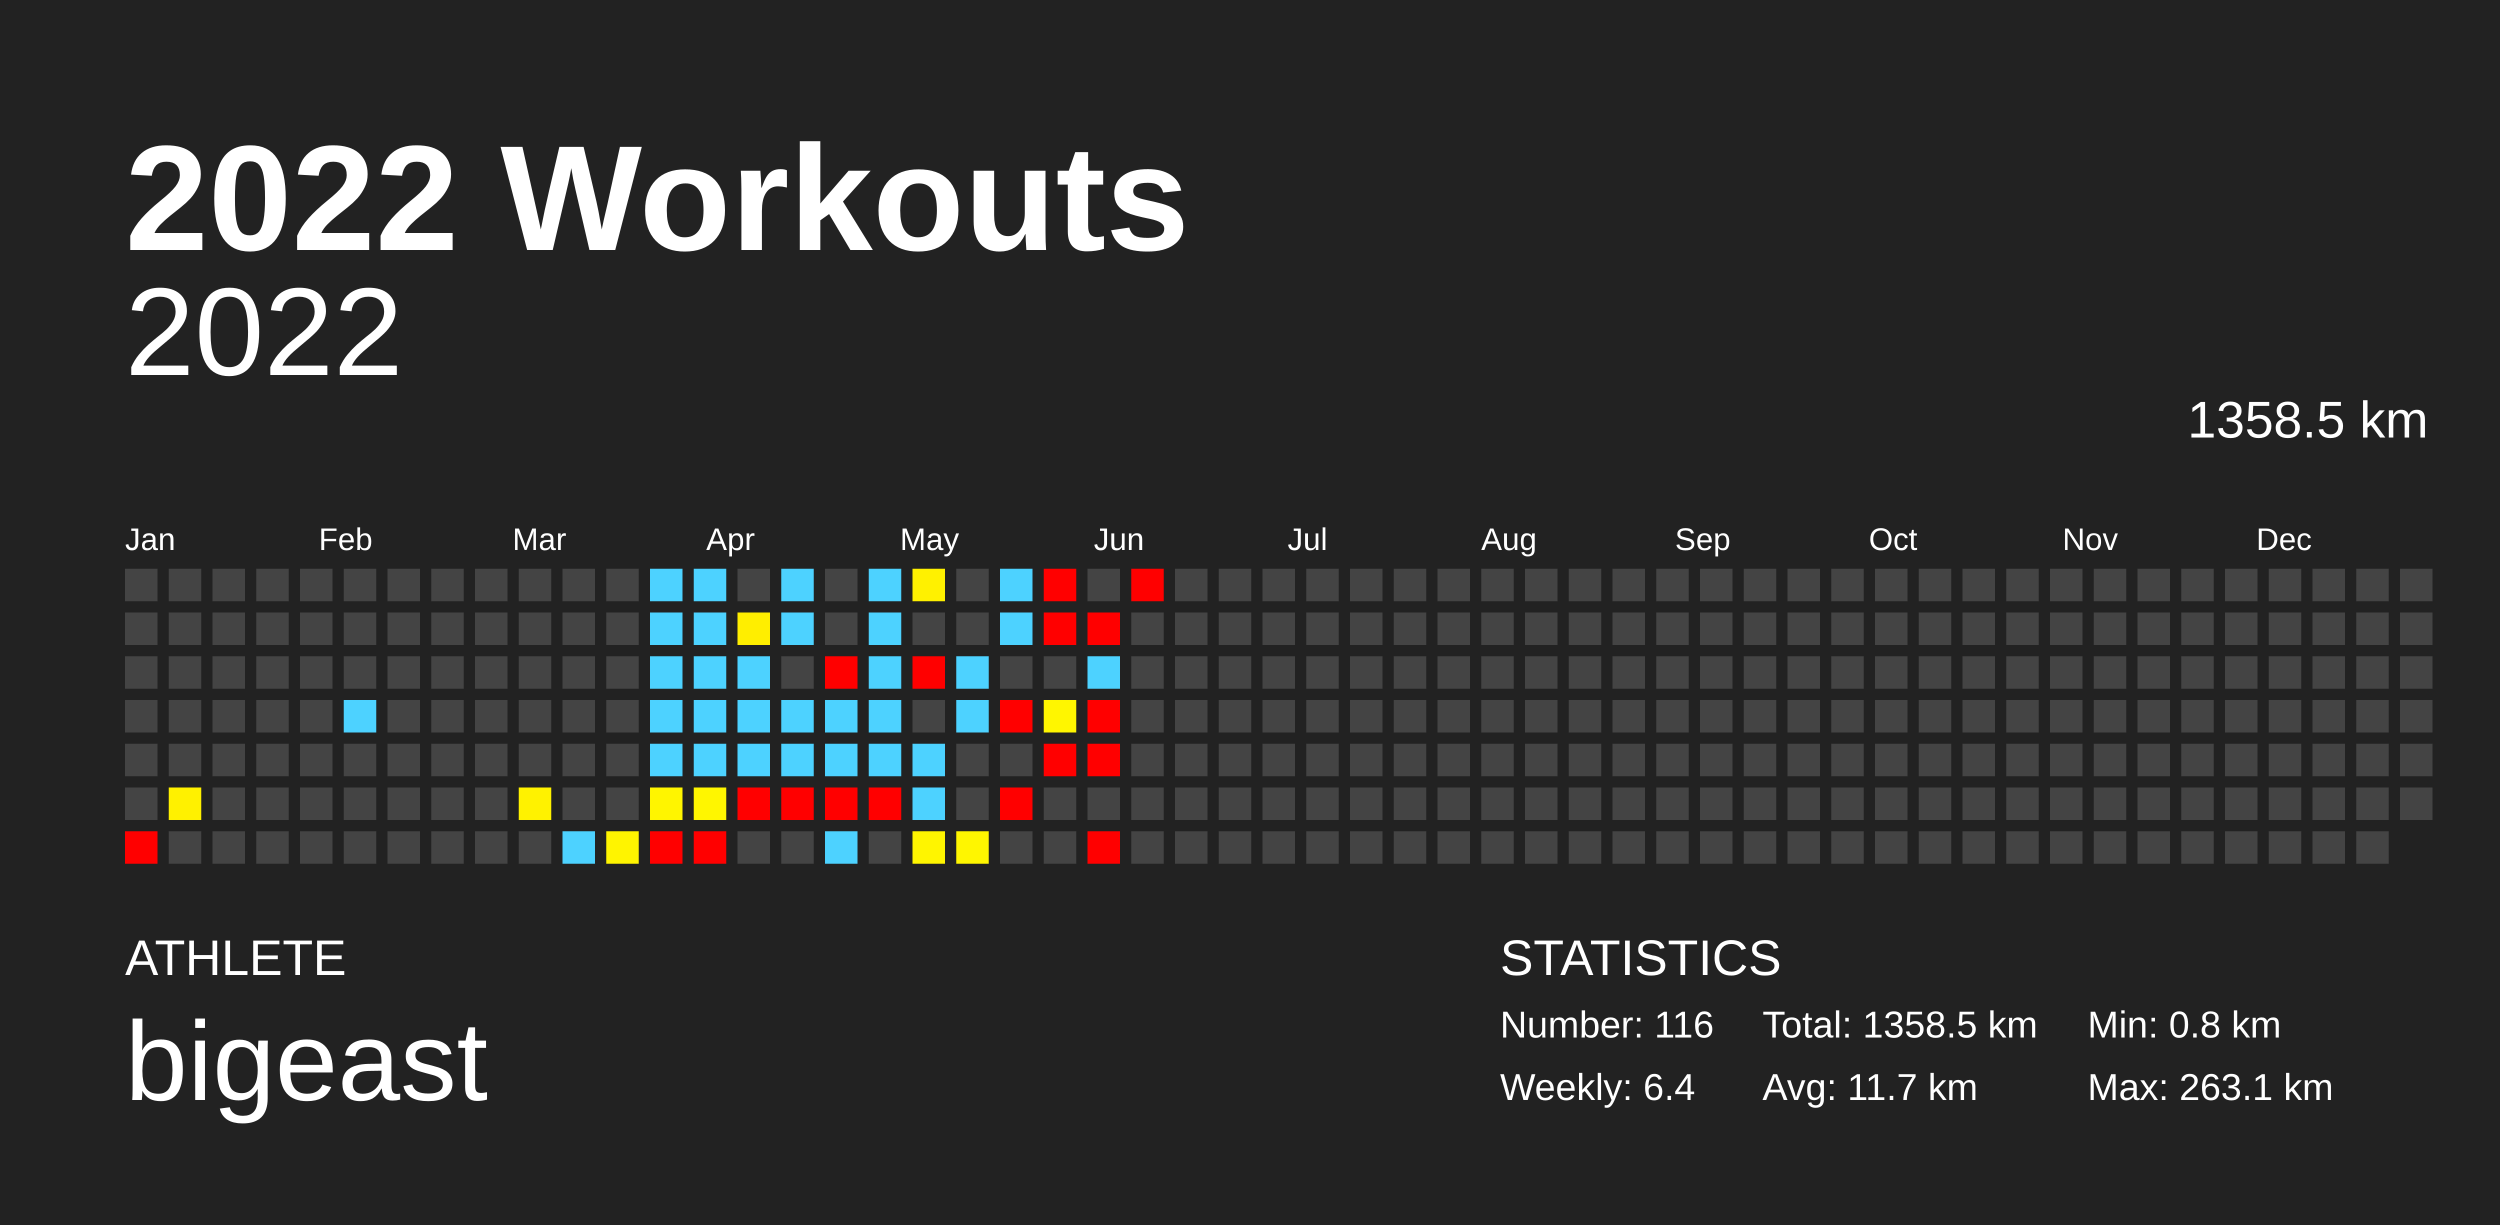
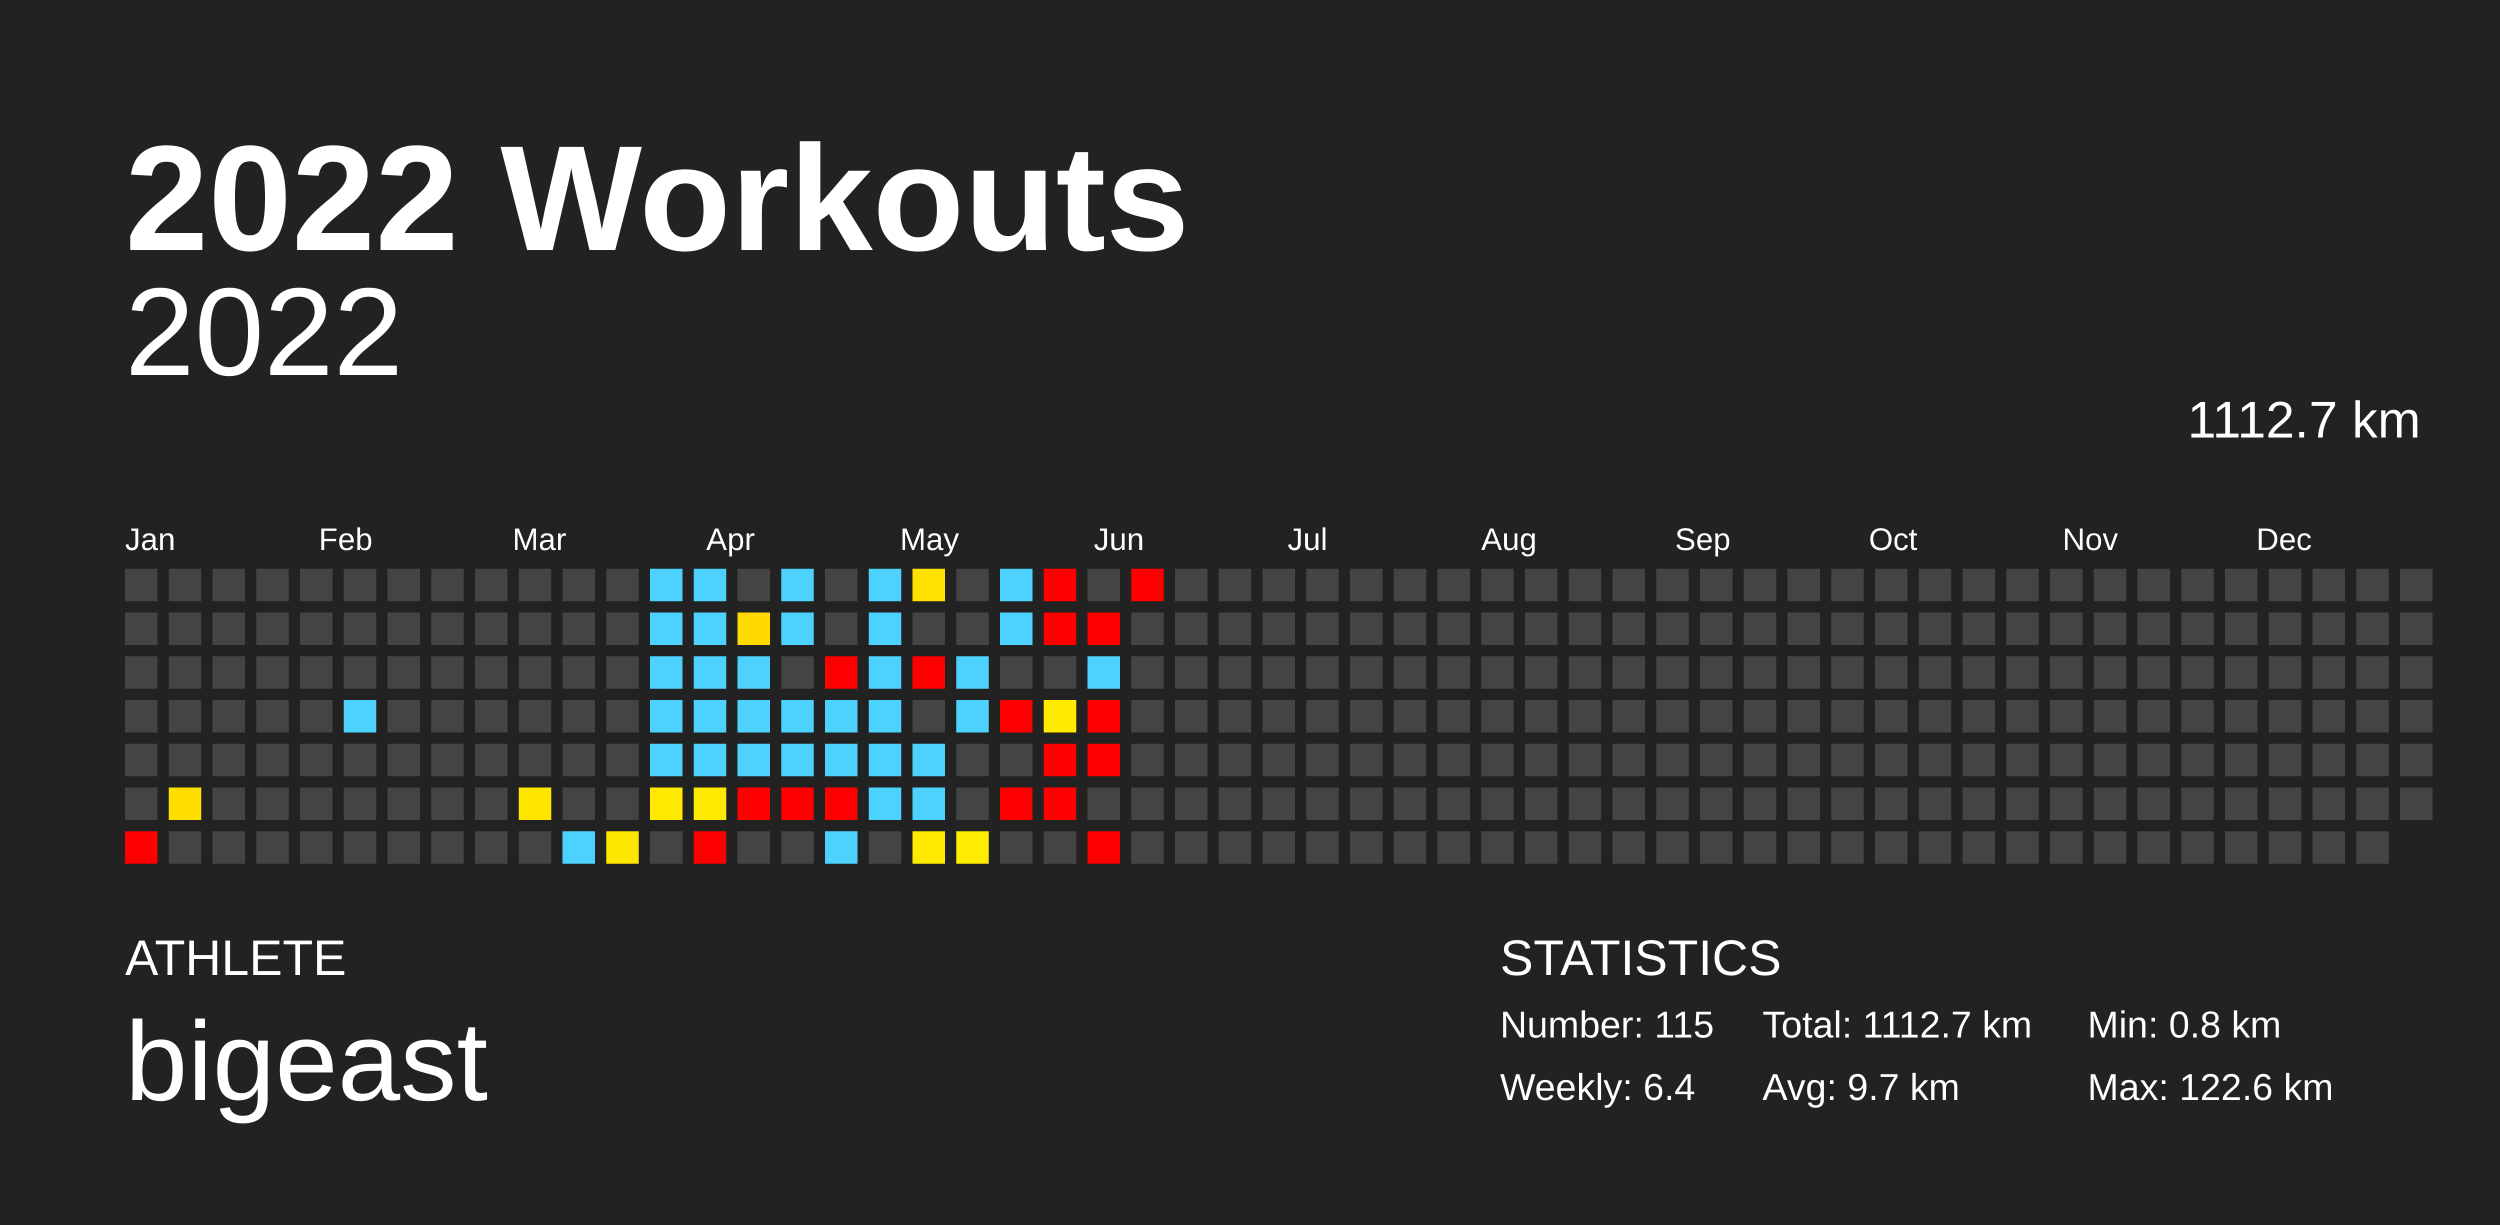
<svg xmlns="http://www.w3.org/2000/svg" baseProfile="full" height="98mm" version="1.1" viewBox="0,0,200,98" width="200mm">
  <defs />
  <rect fill="#222222" height="98" width="200" x="0" y="0" />
  <text fill="#FFFFFF" style="font-size:12px; font-family:Arial; font-weight:bold;" x="10" y="20">2022 Workouts</text>
  <text fill="#FFFFFF" style="font-size:4px; font-family:Arial" x="10" y="78">ATHLETE</text>
  <text fill="#FFFFFF" style="font-size:9px; font-family:Arial" x="10" y="88">bigeast</text>
  <text fill="#FFFFFF" style="font-size:4px; font-family:Arial" x="120" y="78">STATISTICS</text>
-   <text fill="#FFFFFF" style="font-size:3px; font-family:Arial" x="120" y="83">Number: 116</text>
+   <text fill="#FFFFFF" style="font-size:3px; font-family:Arial" x="120" y="83">Number: 115</text>
  <text fill="#FFFFFF" style="font-size:3px; font-family:Arial" x="120" y="88">Weekly: 6.4</text>
-   <text fill="#FFFFFF" style="font-size:3px; font-family:Arial" x="141" y="83">Total: 1358.5 km</text>
-   <text fill="#FFFFFF" style="font-size:3px; font-family:Arial" x="141" y="88">Avg: 11.7 km</text>
+   <text fill="#FFFFFF" style="font-size:3px; font-family:Arial" x="141" y="83">Total: 1112.7 km</text>
+   <text fill="#FFFFFF" style="font-size:3px; font-family:Arial" x="141" y="88">Avg: 9.7 km</text>
  <text fill="#FFFFFF" style="font-size:3px; font-family:Arial" x="167" y="83">Min: 0.8 km</text>
-   <text fill="#FFFFFF" style="font-size:3px; font-family:Arial" x="167" y="88">Max: 263.1 km</text>
+   <text fill="#FFFFFF" style="font-size:3px; font-family:Arial" x="167" y="88">Max: 122.6 km</text>
  <text alignment-baseline="hanging" fill="#FFFFFF" style="font-size:10.0px; font-family:Arial;" x="10" y="30">2022</text>
-   <text alignment-baseline="hanging" fill="#FFFFFF" style="font-size:4.125px; font-family:Arial;" x="175" y="35">1358.5 km</text>
+   <text alignment-baseline="hanging" fill="#FFFFFF" style="font-size:4.125px; font-family:Arial;" x="175" y="35">1112.7 km</text>
  <text fill="#FFFFFF" style="font-size:2.5px; font-family:Arial" x="10.0" y="44">Jan</text>
  <text fill="#FFFFFF" style="font-size:2.5px; font-family:Arial" x="25.5" y="44">Feb</text>
  <text fill="#FFFFFF" style="font-size:2.5px; font-family:Arial" x="41.0" y="44">Mar</text>
  <text fill="#FFFFFF" style="font-size:2.5px; font-family:Arial" x="56.5" y="44">Apr</text>
  <text fill="#FFFFFF" style="font-size:2.5px; font-family:Arial" x="72.0" y="44">May</text>
  <text fill="#FFFFFF" style="font-size:2.5px; font-family:Arial" x="87.5" y="44">Jun</text>
  <text fill="#FFFFFF" style="font-size:2.5px; font-family:Arial" x="103.0" y="44">Jul</text>
  <text fill="#FFFFFF" style="font-size:2.5px; font-family:Arial" x="118.5" y="44">Aug</text>
  <text fill="#FFFFFF" style="font-size:2.5px; font-family:Arial" x="134.0" y="44">Sep</text>
  <text fill="#FFFFFF" style="font-size:2.5px; font-family:Arial" x="149.5" y="44">Oct</text>
  <text fill="#FFFFFF" style="font-size:2.5px; font-family:Arial" x="165.0" y="44">Nov</text>
  <text fill="#FFFFFF" style="font-size:2.5px; font-family:Arial" x="180.5" y="44">Dec</text>
  <rect fill="#444444" height="2.6" width="2.6" x="10.0" y="45.5" />
  <rect fill="#444444" height="2.6" width="2.6" x="10.0" y="49.0" />
  <rect fill="#444444" height="2.6" width="2.6" x="10.0" y="52.5" />
  <rect fill="#444444" height="2.6" width="2.6" x="10.0" y="56.0" />
  <rect fill="#444444" height="2.6" width="2.6" x="10.0" y="59.5" />
  <rect fill="#444444" height="2.6" width="2.6" x="10.0" y="63.0" />
  <rect fill="red" height="2.6" width="2.6" x="10.0" y="66.5" />
  <rect fill="#444444" height="2.6" width="2.6" x="13.5" y="45.5" />
  <rect fill="#444444" height="2.6" width="2.6" x="13.5" y="49.0" />
  <rect fill="#444444" height="2.6" width="2.6" x="13.5" y="52.5" />
  <rect fill="#444444" height="2.6" width="2.6" x="13.5" y="56.0" />
  <rect fill="#444444" height="2.6" width="2.6" x="13.5" y="59.5" />
-   <rect fill="#fff100" height="2.6" width="2.6" x="13.5" y="63.0" />
+   <rect fill="#ffdf00" height="2.6" width="2.6" x="13.5" y="63.0" />
  <rect fill="#444444" height="2.6" width="2.6" x="13.5" y="66.5" />
  <rect fill="#444444" height="2.6" width="2.6" x="17.0" y="45.5" />
  <rect fill="#444444" height="2.6" width="2.6" x="17.0" y="49.0" />
  <rect fill="#444444" height="2.6" width="2.6" x="17.0" y="52.5" />
  <rect fill="#444444" height="2.6" width="2.6" x="17.0" y="56.0" />
  <rect fill="#444444" height="2.6" width="2.6" x="17.0" y="59.5" />
  <rect fill="#444444" height="2.6" width="2.6" x="17.0" y="63.0" />
  <rect fill="#444444" height="2.6" width="2.6" x="17.0" y="66.5" />
  <rect fill="#444444" height="2.6" width="2.6" x="20.5" y="45.5" />
  <rect fill="#444444" height="2.6" width="2.6" x="20.5" y="49.0" />
  <rect fill="#444444" height="2.6" width="2.6" x="20.5" y="52.5" />
  <rect fill="#444444" height="2.6" width="2.6" x="20.5" y="56.0" />
  <rect fill="#444444" height="2.6" width="2.6" x="20.5" y="59.5" />
  <rect fill="#444444" height="2.6" width="2.6" x="20.5" y="63.0" />
  <rect fill="#444444" height="2.6" width="2.6" x="20.5" y="66.5" />
  <rect fill="#444444" height="2.6" width="2.6" x="24.0" y="45.5" />
  <rect fill="#444444" height="2.6" width="2.6" x="24.0" y="49.0" />
  <rect fill="#444444" height="2.6" width="2.6" x="24.0" y="52.5" />
  <rect fill="#444444" height="2.6" width="2.6" x="24.0" y="56.0" />
  <rect fill="#444444" height="2.6" width="2.6" x="24.0" y="59.5" />
  <rect fill="#444444" height="2.6" width="2.6" x="24.0" y="63.0" />
  <rect fill="#444444" height="2.6" width="2.6" x="24.0" y="66.5" />
  <rect fill="#444444" height="2.6" width="2.6" x="27.5" y="45.5" />
  <rect fill="#444444" height="2.6" width="2.6" x="27.5" y="49.0" />
  <rect fill="#444444" height="2.6" width="2.6" x="27.5" y="52.5" />
  <rect fill="#4dd2ff" height="2.6" width="2.6" x="27.5" y="56.0" />
  <rect fill="#444444" height="2.6" width="2.6" x="27.5" y="59.5" />
  <rect fill="#444444" height="2.6" width="2.6" x="27.5" y="63.0" />
  <rect fill="#444444" height="2.6" width="2.6" x="27.5" y="66.5" />
  <rect fill="#444444" height="2.6" width="2.6" x="31.0" y="45.5" />
  <rect fill="#444444" height="2.6" width="2.6" x="31.0" y="49.0" />
  <rect fill="#444444" height="2.6" width="2.6" x="31.0" y="52.5" />
  <rect fill="#444444" height="2.6" width="2.6" x="31.0" y="56.0" />
  <rect fill="#444444" height="2.6" width="2.6" x="31.0" y="59.5" />
  <rect fill="#444444" height="2.6" width="2.6" x="31.0" y="63.0" />
  <rect fill="#444444" height="2.6" width="2.6" x="31.0" y="66.5" />
  <rect fill="#444444" height="2.6" width="2.6" x="34.5" y="45.5" />
  <rect fill="#444444" height="2.6" width="2.6" x="34.5" y="49.0" />
  <rect fill="#444444" height="2.6" width="2.6" x="34.5" y="52.5" />
  <rect fill="#444444" height="2.6" width="2.6" x="34.5" y="56.0" />
  <rect fill="#444444" height="2.6" width="2.6" x="34.5" y="59.5" />
  <rect fill="#444444" height="2.6" width="2.6" x="34.5" y="63.0" />
  <rect fill="#444444" height="2.6" width="2.6" x="34.5" y="66.5" />
  <rect fill="#444444" height="2.6" width="2.6" x="38.0" y="45.5" />
  <rect fill="#444444" height="2.6" width="2.6" x="38.0" y="49.0" />
  <rect fill="#444444" height="2.6" width="2.6" x="38.0" y="52.5" />
  <rect fill="#444444" height="2.6" width="2.6" x="38.0" y="56.0" />
  <rect fill="#444444" height="2.6" width="2.6" x="38.0" y="59.5" />
  <rect fill="#444444" height="2.6" width="2.6" x="38.0" y="63.0" />
  <rect fill="#444444" height="2.6" width="2.6" x="38.0" y="66.5" />
  <rect fill="#444444" height="2.6" width="2.6" x="41.5" y="45.5" />
  <rect fill="#444444" height="2.6" width="2.6" x="41.5" y="49.0" />
  <rect fill="#444444" height="2.6" width="2.6" x="41.5" y="52.5" />
  <rect fill="#444444" height="2.6" width="2.6" x="41.5" y="56.0" />
  <rect fill="#444444" height="2.6" width="2.6" x="41.5" y="59.5" />
-   <rect fill="#fff200" height="2.6" width="2.6" x="41.5" y="63.0" />
+   <rect fill="#ffe400" height="2.6" width="2.6" x="41.5" y="63.0" />
  <rect fill="#444444" height="2.6" width="2.6" x="41.5" y="66.5" />
  <rect fill="#444444" height="2.6" width="2.6" x="45.0" y="45.5" />
  <rect fill="#444444" height="2.6" width="2.6" x="45.0" y="49.0" />
  <rect fill="#444444" height="2.6" width="2.6" x="45.0" y="52.5" />
  <rect fill="#444444" height="2.6" width="2.6" x="45.0" y="56.0" />
  <rect fill="#444444" height="2.6" width="2.6" x="45.0" y="59.5" />
  <rect fill="#444444" height="2.6" width="2.6" x="45.0" y="63.0" />
  <rect fill="#4dd2ff" height="2.6" width="2.6" x="45.0" y="66.5" />
  <rect fill="#444444" height="2.6" width="2.6" x="48.5" y="45.5" />
  <rect fill="#444444" height="2.6" width="2.6" x="48.5" y="49.0" />
  <rect fill="#444444" height="2.6" width="2.6" x="48.5" y="52.5" />
  <rect fill="#444444" height="2.6" width="2.6" x="48.5" y="56.0" />
  <rect fill="#444444" height="2.6" width="2.6" x="48.5" y="59.5" />
  <rect fill="#444444" height="2.6" width="2.6" x="48.5" y="63.0" />
-   <rect fill="#fff400" height="2.6" width="2.6" x="48.5" y="66.5" />
+   <rect fill="#ffe600" height="2.6" width="2.6" x="48.5" y="66.5" />
  <rect fill="#4dd2ff" height="2.6" width="2.6" x="52.0" y="45.5" />
  <rect fill="#4dd2ff" height="2.6" width="2.6" x="52.0" y="49.0" />
  <rect fill="#4dd2ff" height="2.6" width="2.6" x="52.0" y="52.5" />
  <rect fill="#4dd2ff" height="2.6" width="2.6" x="52.0" y="56.0" />
  <rect fill="#4dd2ff" height="2.6" width="2.6" x="52.0" y="59.5" />
-   <rect fill="#fff500" height="2.6" width="2.6" x="52.0" y="63.0" />
-   <rect fill="red" height="2.6" width="2.6" x="52.0" y="66.5" />
+   <rect fill="#ffe900" height="2.6" width="2.6" x="52.0" y="63.0" />
+   <rect fill="#444444" height="2.6" width="2.6" x="52.0" y="66.5" />
  <rect fill="#4dd2ff" height="2.6" width="2.6" x="55.5" y="45.5" />
  <rect fill="#4dd2ff" height="2.6" width="2.6" x="55.5" y="49.0" />
  <rect fill="#4dd2ff" height="2.6" width="2.6" x="55.5" y="52.5" />
  <rect fill="#4dd2ff" height="2.6" width="2.6" x="55.5" y="56.0" />
  <rect fill="#4dd2ff" height="2.6" width="2.6" x="55.5" y="59.5" />
-   <rect fill="#fff600" height="2.6" width="2.6" x="55.5" y="63.0" />
+   <rect fill="#ffeb00" height="2.6" width="2.6" x="55.5" y="63.0" />
  <rect fill="red" height="2.6" width="2.6" x="55.5" y="66.5" />
  <rect fill="#444444" height="2.6" width="2.6" x="59.0" y="45.5" />
-   <rect fill="#ffee00" height="2.6" width="2.6" x="59.0" y="49.0" />
+   <rect fill="#ffd900" height="2.6" width="2.6" x="59.0" y="49.0" />
  <rect fill="#4dd2ff" height="2.6" width="2.6" x="59.0" y="52.5" />
  <rect fill="#4dd2ff" height="2.6" width="2.6" x="59.0" y="56.0" />
  <rect fill="#4dd2ff" height="2.6" width="2.6" x="59.0" y="59.5" />
  <rect fill="red" height="2.6" width="2.6" x="59.0" y="63.0" />
  <rect fill="#444444" height="2.6" width="2.6" x="59.0" y="66.5" />
  <rect fill="#4dd2ff" height="2.6" width="2.6" x="62.5" y="45.5" />
  <rect fill="#4dd2ff" height="2.6" width="2.6" x="62.5" y="49.0" />
  <rect fill="#444444" height="2.6" width="2.6" x="62.5" y="52.5" />
  <rect fill="#4dd2ff" height="2.6" width="2.6" x="62.5" y="56.0" />
  <rect fill="#4dd2ff" height="2.6" width="2.6" x="62.5" y="59.5" />
  <rect fill="red" height="2.6" width="2.6" x="62.5" y="63.0" />
  <rect fill="#444444" height="2.6" width="2.6" x="62.5" y="66.5" />
  <rect fill="#444444" height="2.6" width="2.6" x="66.0" y="45.5" />
  <rect fill="#444444" height="2.6" width="2.6" x="66.0" y="49.0" />
  <rect fill="red" height="2.6" width="2.6" x="66.0" y="52.5" />
  <rect fill="#4dd2ff" height="2.6" width="2.6" x="66.0" y="56.0" />
  <rect fill="#4dd2ff" height="2.6" width="2.6" x="66.0" y="59.5" />
  <rect fill="red" height="2.6" width="2.6" x="66.0" y="63.0" />
  <rect fill="#4dd2ff" height="2.6" width="2.6" x="66.0" y="66.5" />
  <rect fill="#4dd2ff" height="2.6" width="2.6" x="69.5" y="45.5" />
  <rect fill="#4dd2ff" height="2.6" width="2.6" x="69.5" y="49.0" />
  <rect fill="#4dd2ff" height="2.6" width="2.6" x="69.5" y="52.5" />
  <rect fill="#4dd2ff" height="2.6" width="2.6" x="69.5" y="56.0" />
  <rect fill="#4dd2ff" height="2.6" width="2.6" x="69.5" y="59.5" />
-   <rect fill="red" height="2.6" width="2.6" x="69.5" y="63.0" />
+   <rect fill="#4dd2ff" height="2.6" width="2.6" x="69.5" y="63.0" />
  <rect fill="#444444" height="2.6" width="2.6" x="69.5" y="66.5" />
-   <rect fill="#fff100" height="2.6" width="2.6" x="73.0" y="45.5" />
+   <rect fill="#ffe100" height="2.6" width="2.6" x="73.0" y="45.5" />
  <rect fill="#444444" height="2.6" width="2.6" x="73.0" y="49.0" />
  <rect fill="red" height="2.6" width="2.6" x="73.0" y="52.5" />
  <rect fill="#444444" height="2.6" width="2.6" x="73.0" y="56.0" />
  <rect fill="#4dd2ff" height="2.6" width="2.6" x="73.0" y="59.5" />
  <rect fill="#4dd2ff" height="2.6" width="2.6" x="73.0" y="63.0" />
-   <rect fill="#fff500" height="2.6" width="2.6" x="73.0" y="66.5" />
+   <rect fill="#ffea00" height="2.6" width="2.6" x="73.0" y="66.5" />
  <rect fill="#444444" height="2.6" width="2.6" x="76.5" y="45.5" />
  <rect fill="#444444" height="2.6" width="2.6" x="76.5" y="49.0" />
  <rect fill="#4dd2ff" height="2.6" width="2.6" x="76.5" y="52.5" />
  <rect fill="#4dd2ff" height="2.6" width="2.6" x="76.5" y="56.0" />
  <rect fill="#444444" height="2.6" width="2.6" x="76.5" y="59.5" />
  <rect fill="#444444" height="2.6" width="2.6" x="76.5" y="63.0" />
-   <rect fill="#fff600" height="2.6" width="2.6" x="76.5" y="66.5" />
+   <rect fill="#ffec00" height="2.6" width="2.6" x="76.5" y="66.5" />
  <rect fill="#4dd2ff" height="2.6" width="2.6" x="80.0" y="45.5" />
  <rect fill="#4dd2ff" height="2.6" width="2.6" x="80.0" y="49.0" />
  <rect fill="#444444" height="2.6" width="2.6" x="80.0" y="52.5" />
  <rect fill="red" height="2.6" width="2.6" x="80.0" y="56.0" />
  <rect fill="#444444" height="2.6" width="2.6" x="80.0" y="59.5" />
  <rect fill="red" height="2.6" width="2.6" x="80.0" y="63.0" />
  <rect fill="#444444" height="2.6" width="2.6" x="80.0" y="66.5" />
  <rect fill="red" height="2.6" width="2.6" x="83.5" y="45.5" />
  <rect fill="red" height="2.6" width="2.6" x="83.5" y="49.0" />
  <rect fill="#444444" height="2.6" width="2.6" x="83.5" y="52.5" />
-   <rect fill="#fff600" height="2.6" width="2.6" x="83.5" y="56.0" />
+   <rect fill="#ffea00" height="2.6" width="2.6" x="83.5" y="56.0" />
  <rect fill="red" height="2.6" width="2.6" x="83.5" y="59.5" />
-   <rect fill="#444444" height="2.6" width="2.6" x="83.5" y="63.0" />
+   <rect fill="red" height="2.6" width="2.6" x="83.5" y="63.0" />
  <rect fill="#444444" height="2.6" width="2.6" x="83.5" y="66.5" />
  <rect fill="#444444" height="2.6" width="2.6" x="87.0" y="45.5" />
  <rect fill="red" height="2.6" width="2.6" x="87.0" y="49.0" />
  <rect fill="#4dd2ff" height="2.6" width="2.6" x="87.0" y="52.5" />
  <rect fill="red" height="2.6" width="2.6" x="87.0" y="56.0" />
  <rect fill="red" height="2.6" width="2.6" x="87.0" y="59.5" />
  <rect fill="#444444" height="2.6" width="2.6" x="87.0" y="63.0" />
  <rect fill="red" height="2.6" width="2.6" x="87.0" y="66.5" />
  <rect fill="red" height="2.6" width="2.6" x="90.5" y="45.5" />
  <rect fill="#444444" height="2.6" width="2.6" x="90.5" y="49.0" />
  <rect fill="#444444" height="2.6" width="2.6" x="90.5" y="52.5" />
  <rect fill="#444444" height="2.6" width="2.6" x="90.5" y="56.0" />
  <rect fill="#444444" height="2.6" width="2.6" x="90.5" y="59.5" />
  <rect fill="#444444" height="2.6" width="2.6" x="90.5" y="63.0" />
  <rect fill="#444444" height="2.6" width="2.6" x="90.5" y="66.5" />
  <rect fill="#444444" height="2.6" width="2.6" x="94.0" y="45.5" />
  <rect fill="#444444" height="2.6" width="2.6" x="94.0" y="49.0" />
  <rect fill="#444444" height="2.6" width="2.6" x="94.0" y="52.5" />
  <rect fill="#444444" height="2.6" width="2.6" x="94.0" y="56.0" />
  <rect fill="#444444" height="2.6" width="2.6" x="94.0" y="59.5" />
  <rect fill="#444444" height="2.6" width="2.6" x="94.0" y="63.0" />
  <rect fill="#444444" height="2.6" width="2.6" x="94.0" y="66.5" />
  <rect fill="#444444" height="2.6" width="2.6" x="97.5" y="45.5" />
  <rect fill="#444444" height="2.6" width="2.6" x="97.5" y="49.0" />
  <rect fill="#444444" height="2.6" width="2.6" x="97.5" y="52.5" />
  <rect fill="#444444" height="2.6" width="2.6" x="97.5" y="56.0" />
  <rect fill="#444444" height="2.6" width="2.6" x="97.5" y="59.5" />
  <rect fill="#444444" height="2.6" width="2.6" x="97.5" y="63.0" />
  <rect fill="#444444" height="2.6" width="2.6" x="97.5" y="66.5" />
  <rect fill="#444444" height="2.6" width="2.6" x="101.0" y="45.5" />
  <rect fill="#444444" height="2.6" width="2.6" x="101.0" y="49.0" />
  <rect fill="#444444" height="2.6" width="2.6" x="101.0" y="52.5" />
  <rect fill="#444444" height="2.6" width="2.6" x="101.0" y="56.0" />
  <rect fill="#444444" height="2.6" width="2.6" x="101.0" y="59.5" />
  <rect fill="#444444" height="2.6" width="2.6" x="101.0" y="63.0" />
  <rect fill="#444444" height="2.6" width="2.6" x="101.0" y="66.5" />
  <rect fill="#444444" height="2.6" width="2.6" x="104.5" y="45.5" />
  <rect fill="#444444" height="2.6" width="2.6" x="104.5" y="49.0" />
  <rect fill="#444444" height="2.6" width="2.6" x="104.5" y="52.5" />
  <rect fill="#444444" height="2.6" width="2.6" x="104.5" y="56.0" />
  <rect fill="#444444" height="2.6" width="2.6" x="104.5" y="59.5" />
  <rect fill="#444444" height="2.6" width="2.6" x="104.5" y="63.0" />
  <rect fill="#444444" height="2.6" width="2.6" x="104.5" y="66.5" />
  <rect fill="#444444" height="2.6" width="2.6" x="108.0" y="45.5" />
  <rect fill="#444444" height="2.6" width="2.6" x="108.0" y="49.0" />
  <rect fill="#444444" height="2.6" width="2.6" x="108.0" y="52.5" />
  <rect fill="#444444" height="2.6" width="2.6" x="108.0" y="56.0" />
  <rect fill="#444444" height="2.6" width="2.6" x="108.0" y="59.5" />
  <rect fill="#444444" height="2.6" width="2.6" x="108.0" y="63.0" />
  <rect fill="#444444" height="2.6" width="2.6" x="108.0" y="66.5" />
  <rect fill="#444444" height="2.6" width="2.6" x="111.5" y="45.5" />
  <rect fill="#444444" height="2.6" width="2.6" x="111.5" y="49.0" />
  <rect fill="#444444" height="2.6" width="2.6" x="111.5" y="52.5" />
  <rect fill="#444444" height="2.6" width="2.6" x="111.5" y="56.0" />
  <rect fill="#444444" height="2.6" width="2.6" x="111.5" y="59.5" />
  <rect fill="#444444" height="2.6" width="2.6" x="111.5" y="63.0" />
  <rect fill="#444444" height="2.6" width="2.6" x="111.5" y="66.5" />
  <rect fill="#444444" height="2.6" width="2.6" x="115.0" y="45.5" />
  <rect fill="#444444" height="2.6" width="2.6" x="115.0" y="49.0" />
  <rect fill="#444444" height="2.6" width="2.6" x="115.0" y="52.5" />
  <rect fill="#444444" height="2.6" width="2.6" x="115.0" y="56.0" />
  <rect fill="#444444" height="2.6" width="2.6" x="115.0" y="59.5" />
  <rect fill="#444444" height="2.6" width="2.6" x="115.0" y="63.0" />
  <rect fill="#444444" height="2.6" width="2.6" x="115.0" y="66.5" />
  <rect fill="#444444" height="2.6" width="2.6" x="118.5" y="45.5" />
  <rect fill="#444444" height="2.6" width="2.6" x="118.5" y="49.0" />
  <rect fill="#444444" height="2.6" width="2.6" x="118.5" y="52.5" />
  <rect fill="#444444" height="2.6" width="2.6" x="118.5" y="56.0" />
  <rect fill="#444444" height="2.6" width="2.6" x="118.5" y="59.5" />
  <rect fill="#444444" height="2.6" width="2.6" x="118.5" y="63.0" />
  <rect fill="#444444" height="2.6" width="2.6" x="118.5" y="66.5" />
  <rect fill="#444444" height="2.6" width="2.6" x="122.0" y="45.5" />
  <rect fill="#444444" height="2.6" width="2.6" x="122.0" y="49.0" />
  <rect fill="#444444" height="2.6" width="2.6" x="122.0" y="52.5" />
  <rect fill="#444444" height="2.6" width="2.6" x="122.0" y="56.0" />
  <rect fill="#444444" height="2.6" width="2.6" x="122.0" y="59.5" />
  <rect fill="#444444" height="2.6" width="2.6" x="122.0" y="63.0" />
  <rect fill="#444444" height="2.6" width="2.6" x="122.0" y="66.5" />
  <rect fill="#444444" height="2.6" width="2.6" x="125.5" y="45.5" />
  <rect fill="#444444" height="2.6" width="2.6" x="125.5" y="49.0" />
  <rect fill="#444444" height="2.6" width="2.6" x="125.5" y="52.5" />
  <rect fill="#444444" height="2.6" width="2.6" x="125.5" y="56.0" />
  <rect fill="#444444" height="2.6" width="2.6" x="125.5" y="59.5" />
  <rect fill="#444444" height="2.6" width="2.6" x="125.5" y="63.0" />
  <rect fill="#444444" height="2.6" width="2.6" x="125.5" y="66.5" />
  <rect fill="#444444" height="2.6" width="2.6" x="129.0" y="45.5" />
  <rect fill="#444444" height="2.6" width="2.6" x="129.0" y="49.0" />
  <rect fill="#444444" height="2.6" width="2.6" x="129.0" y="52.5" />
  <rect fill="#444444" height="2.6" width="2.6" x="129.0" y="56.0" />
  <rect fill="#444444" height="2.6" width="2.6" x="129.0" y="59.5" />
  <rect fill="#444444" height="2.6" width="2.6" x="129.0" y="63.0" />
  <rect fill="#444444" height="2.6" width="2.6" x="129.0" y="66.5" />
  <rect fill="#444444" height="2.6" width="2.6" x="132.5" y="45.5" />
  <rect fill="#444444" height="2.6" width="2.6" x="132.5" y="49.0" />
  <rect fill="#444444" height="2.6" width="2.6" x="132.5" y="52.5" />
  <rect fill="#444444" height="2.6" width="2.6" x="132.5" y="56.0" />
  <rect fill="#444444" height="2.6" width="2.6" x="132.5" y="59.5" />
  <rect fill="#444444" height="2.6" width="2.6" x="132.5" y="63.0" />
  <rect fill="#444444" height="2.6" width="2.6" x="132.5" y="66.5" />
  <rect fill="#444444" height="2.6" width="2.6" x="136.0" y="45.5" />
  <rect fill="#444444" height="2.6" width="2.6" x="136.0" y="49.0" />
  <rect fill="#444444" height="2.6" width="2.6" x="136.0" y="52.5" />
  <rect fill="#444444" height="2.6" width="2.6" x="136.0" y="56.0" />
  <rect fill="#444444" height="2.6" width="2.6" x="136.0" y="59.5" />
  <rect fill="#444444" height="2.6" width="2.6" x="136.0" y="63.0" />
  <rect fill="#444444" height="2.6" width="2.6" x="136.0" y="66.5" />
  <rect fill="#444444" height="2.6" width="2.6" x="139.5" y="45.5" />
  <rect fill="#444444" height="2.6" width="2.6" x="139.5" y="49.0" />
  <rect fill="#444444" height="2.6" width="2.6" x="139.5" y="52.5" />
  <rect fill="#444444" height="2.6" width="2.6" x="139.5" y="56.0" />
  <rect fill="#444444" height="2.6" width="2.6" x="139.5" y="59.5" />
  <rect fill="#444444" height="2.6" width="2.6" x="139.5" y="63.0" />
  <rect fill="#444444" height="2.6" width="2.6" x="139.5" y="66.5" />
  <rect fill="#444444" height="2.6" width="2.6" x="143.0" y="45.5" />
  <rect fill="#444444" height="2.6" width="2.6" x="143.0" y="49.0" />
  <rect fill="#444444" height="2.6" width="2.6" x="143.0" y="52.5" />
  <rect fill="#444444" height="2.6" width="2.6" x="143.0" y="56.0" />
  <rect fill="#444444" height="2.6" width="2.6" x="143.0" y="59.5" />
  <rect fill="#444444" height="2.6" width="2.6" x="143.0" y="63.0" />
  <rect fill="#444444" height="2.6" width="2.6" x="143.0" y="66.5" />
  <rect fill="#444444" height="2.6" width="2.6" x="146.5" y="45.5" />
  <rect fill="#444444" height="2.6" width="2.6" x="146.5" y="49.0" />
  <rect fill="#444444" height="2.6" width="2.6" x="146.5" y="52.5" />
  <rect fill="#444444" height="2.6" width="2.6" x="146.5" y="56.0" />
  <rect fill="#444444" height="2.6" width="2.6" x="146.5" y="59.5" />
  <rect fill="#444444" height="2.6" width="2.6" x="146.5" y="63.0" />
  <rect fill="#444444" height="2.6" width="2.6" x="146.5" y="66.5" />
  <rect fill="#444444" height="2.6" width="2.6" x="150.0" y="45.5" />
  <rect fill="#444444" height="2.6" width="2.6" x="150.0" y="49.0" />
  <rect fill="#444444" height="2.6" width="2.6" x="150.0" y="52.5" />
  <rect fill="#444444" height="2.6" width="2.6" x="150.0" y="56.0" />
  <rect fill="#444444" height="2.6" width="2.6" x="150.0" y="59.5" />
  <rect fill="#444444" height="2.6" width="2.6" x="150.0" y="63.0" />
  <rect fill="#444444" height="2.6" width="2.6" x="150.0" y="66.5" />
  <rect fill="#444444" height="2.6" width="2.6" x="153.5" y="45.5" />
  <rect fill="#444444" height="2.6" width="2.6" x="153.5" y="49.0" />
  <rect fill="#444444" height="2.6" width="2.6" x="153.5" y="52.5" />
  <rect fill="#444444" height="2.6" width="2.6" x="153.5" y="56.0" />
  <rect fill="#444444" height="2.6" width="2.6" x="153.5" y="59.5" />
  <rect fill="#444444" height="2.6" width="2.6" x="153.5" y="63.0" />
  <rect fill="#444444" height="2.6" width="2.6" x="153.5" y="66.5" />
  <rect fill="#444444" height="2.6" width="2.6" x="157.0" y="45.5" />
  <rect fill="#444444" height="2.6" width="2.6" x="157.0" y="49.0" />
  <rect fill="#444444" height="2.6" width="2.6" x="157.0" y="52.5" />
  <rect fill="#444444" height="2.6" width="2.6" x="157.0" y="56.0" />
  <rect fill="#444444" height="2.6" width="2.6" x="157.0" y="59.5" />
  <rect fill="#444444" height="2.6" width="2.6" x="157.0" y="63.0" />
  <rect fill="#444444" height="2.6" width="2.6" x="157.0" y="66.5" />
  <rect fill="#444444" height="2.6" width="2.6" x="160.5" y="45.5" />
  <rect fill="#444444" height="2.6" width="2.6" x="160.5" y="49.0" />
  <rect fill="#444444" height="2.6" width="2.6" x="160.5" y="52.5" />
  <rect fill="#444444" height="2.6" width="2.6" x="160.5" y="56.0" />
  <rect fill="#444444" height="2.6" width="2.6" x="160.5" y="59.5" />
  <rect fill="#444444" height="2.6" width="2.6" x="160.5" y="63.0" />
  <rect fill="#444444" height="2.6" width="2.6" x="160.5" y="66.5" />
  <rect fill="#444444" height="2.6" width="2.6" x="164.0" y="45.5" />
  <rect fill="#444444" height="2.6" width="2.6" x="164.0" y="49.0" />
  <rect fill="#444444" height="2.6" width="2.6" x="164.0" y="52.5" />
  <rect fill="#444444" height="2.6" width="2.6" x="164.0" y="56.0" />
  <rect fill="#444444" height="2.6" width="2.6" x="164.0" y="59.5" />
  <rect fill="#444444" height="2.6" width="2.6" x="164.0" y="63.0" />
  <rect fill="#444444" height="2.6" width="2.6" x="164.0" y="66.5" />
  <rect fill="#444444" height="2.6" width="2.6" x="167.5" y="45.5" />
  <rect fill="#444444" height="2.6" width="2.6" x="167.5" y="49.0" />
  <rect fill="#444444" height="2.6" width="2.6" x="167.5" y="52.5" />
  <rect fill="#444444" height="2.6" width="2.6" x="167.5" y="56.0" />
  <rect fill="#444444" height="2.6" width="2.6" x="167.5" y="59.5" />
  <rect fill="#444444" height="2.6" width="2.6" x="167.5" y="63.0" />
  <rect fill="#444444" height="2.6" width="2.6" x="167.5" y="66.5" />
  <rect fill="#444444" height="2.6" width="2.6" x="171.0" y="45.5" />
  <rect fill="#444444" height="2.6" width="2.6" x="171.0" y="49.0" />
  <rect fill="#444444" height="2.6" width="2.6" x="171.0" y="52.5" />
  <rect fill="#444444" height="2.6" width="2.6" x="171.0" y="56.0" />
  <rect fill="#444444" height="2.6" width="2.6" x="171.0" y="59.5" />
  <rect fill="#444444" height="2.6" width="2.6" x="171.0" y="63.0" />
  <rect fill="#444444" height="2.6" width="2.6" x="171.0" y="66.5" />
  <rect fill="#444444" height="2.6" width="2.6" x="174.5" y="45.5" />
  <rect fill="#444444" height="2.6" width="2.6" x="174.5" y="49.0" />
  <rect fill="#444444" height="2.6" width="2.6" x="174.5" y="52.5" />
  <rect fill="#444444" height="2.6" width="2.6" x="174.5" y="56.0" />
  <rect fill="#444444" height="2.6" width="2.6" x="174.5" y="59.5" />
  <rect fill="#444444" height="2.6" width="2.6" x="174.5" y="63.0" />
  <rect fill="#444444" height="2.6" width="2.6" x="174.5" y="66.5" />
  <rect fill="#444444" height="2.6" width="2.6" x="178.0" y="45.5" />
  <rect fill="#444444" height="2.6" width="2.6" x="178.0" y="49.0" />
  <rect fill="#444444" height="2.6" width="2.6" x="178.0" y="52.5" />
  <rect fill="#444444" height="2.6" width="2.6" x="178.0" y="56.0" />
  <rect fill="#444444" height="2.6" width="2.6" x="178.0" y="59.5" />
  <rect fill="#444444" height="2.6" width="2.6" x="178.0" y="63.0" />
  <rect fill="#444444" height="2.6" width="2.6" x="178.0" y="66.5" />
  <rect fill="#444444" height="2.6" width="2.6" x="181.5" y="45.5" />
  <rect fill="#444444" height="2.6" width="2.6" x="181.5" y="49.0" />
  <rect fill="#444444" height="2.6" width="2.6" x="181.5" y="52.5" />
  <rect fill="#444444" height="2.6" width="2.6" x="181.5" y="56.0" />
  <rect fill="#444444" height="2.6" width="2.6" x="181.5" y="59.5" />
  <rect fill="#444444" height="2.6" width="2.6" x="181.5" y="63.0" />
  <rect fill="#444444" height="2.6" width="2.6" x="181.5" y="66.5" />
  <rect fill="#444444" height="2.6" width="2.6" x="185.0" y="45.5" />
  <rect fill="#444444" height="2.6" width="2.6" x="185.0" y="49.0" />
  <rect fill="#444444" height="2.6" width="2.6" x="185.0" y="52.5" />
  <rect fill="#444444" height="2.6" width="2.6" x="185.0" y="56.0" />
  <rect fill="#444444" height="2.6" width="2.6" x="185.0" y="59.5" />
  <rect fill="#444444" height="2.6" width="2.6" x="185.0" y="63.0" />
  <rect fill="#444444" height="2.6" width="2.6" x="185.0" y="66.5" />
  <rect fill="#444444" height="2.6" width="2.6" x="188.5" y="45.5" />
  <rect fill="#444444" height="2.6" width="2.6" x="188.5" y="49.0" />
  <rect fill="#444444" height="2.6" width="2.6" x="188.5" y="52.5" />
  <rect fill="#444444" height="2.6" width="2.6" x="188.5" y="56.0" />
  <rect fill="#444444" height="2.6" width="2.6" x="188.5" y="59.5" />
  <rect fill="#444444" height="2.6" width="2.6" x="188.5" y="63.0" />
  <rect fill="#444444" height="2.6" width="2.6" x="188.5" y="66.5" />
  <rect fill="#444444" height="2.6" width="2.6" x="192.0" y="45.5" />
  <rect fill="#444444" height="2.6" width="2.6" x="192.0" y="49.0" />
  <rect fill="#444444" height="2.6" width="2.6" x="192.0" y="52.5" />
  <rect fill="#444444" height="2.6" width="2.6" x="192.0" y="56.0" />
  <rect fill="#444444" height="2.6" width="2.6" x="192.0" y="59.5" />
  <rect fill="#444444" height="2.6" width="2.6" x="192.0" y="63.0" />
</svg>
